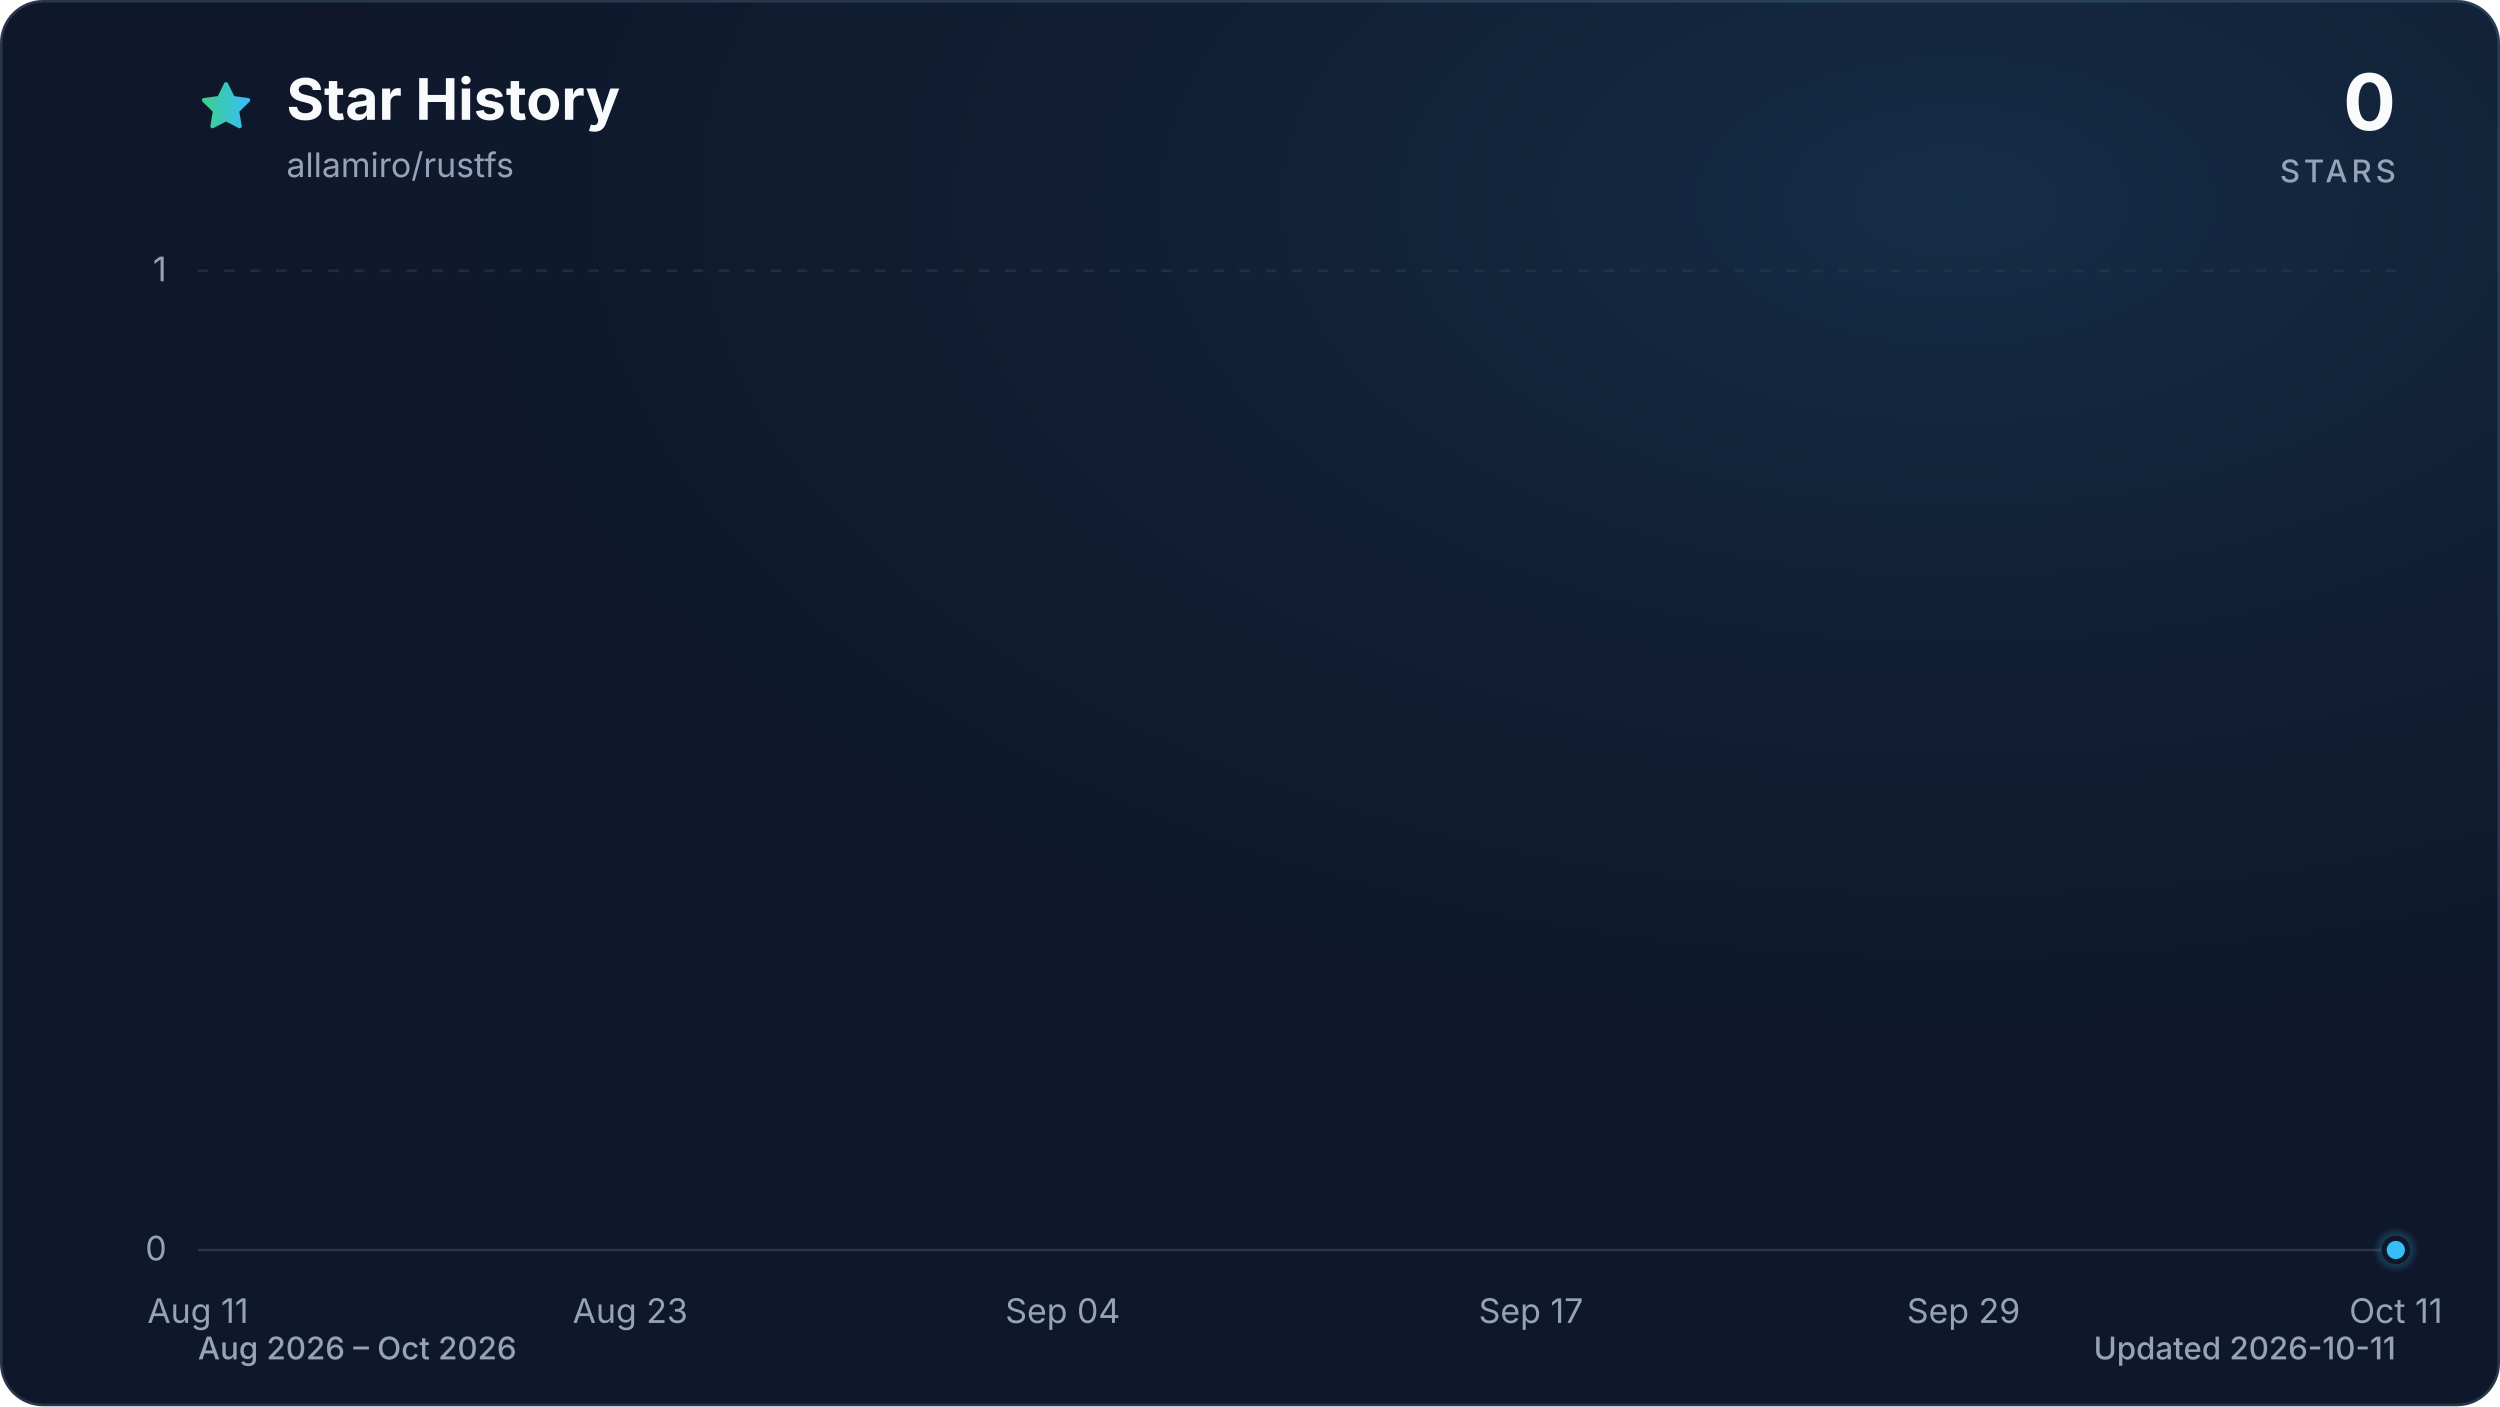
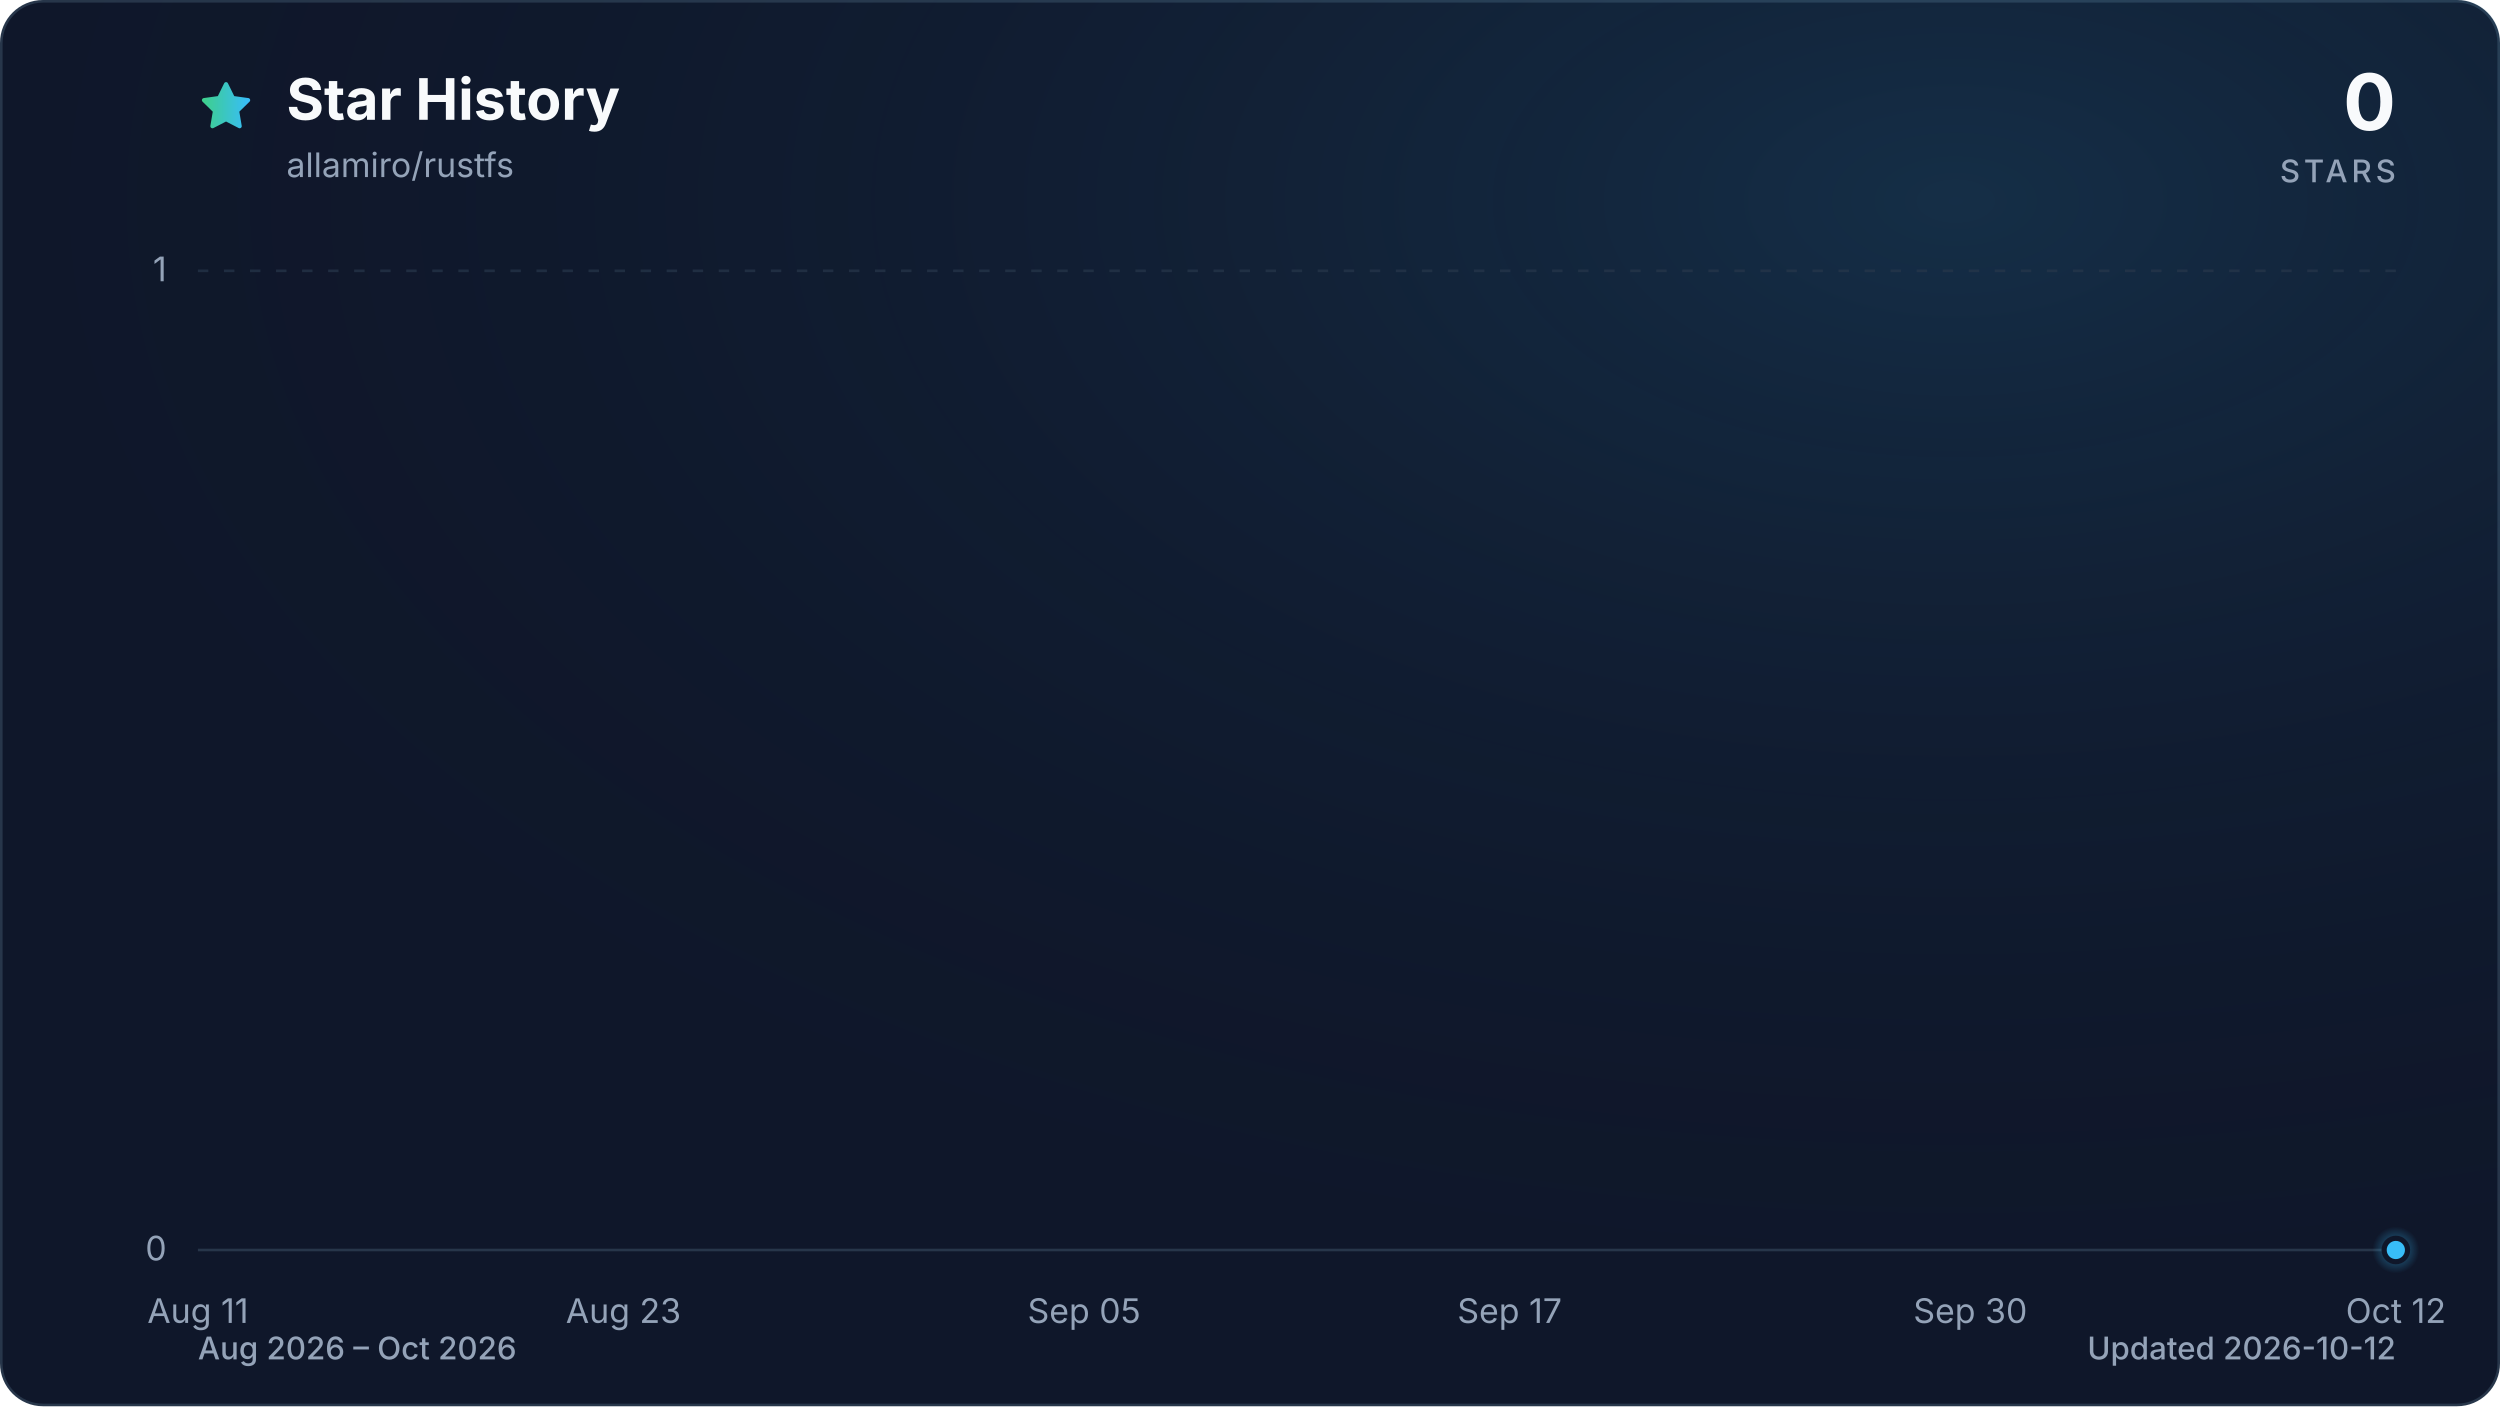
<svg xmlns="http://www.w3.org/2000/svg" viewBox="0 0 960 540" role="img" aria-labelledby="title description" data-style="gradient" data-variant="glow" data-animated="true">
  <defs>
    <linearGradient id="trend" x1="0" y1="0" x2="1" y2="0">
      <stop offset="0%" stop-color="#3ecf8e" />
      <stop offset="100%" stop-color="#38bdf8" />
    </linearGradient>
    <linearGradient id="area" x1="0" y1="0" x2="0" y2="1">
      <stop offset="0%" stop-color="#3ecf8e" stop-opacity="0.30" />
      <stop offset="55%" stop-color="#38bdf8" stop-opacity="0.10" />
      <stop offset="100%" stop-color="#38bdf8" stop-opacity="0.01" />
    </linearGradient>
    <radialGradient id="marker-halo" cx="50%" cy="50%" r="50%">
      <stop offset="0%" stop-color="#38bdf8" stop-opacity="0.55" />
      <stop offset="100%" stop-color="#38bdf8" stop-opacity="0" />
    </radialGradient>
    <radialGradient id="surface-glow" cx="78%" cy="14%" r="80%">
      <stop offset="0%" stop-color="#38bdf8" stop-opacity="0.14" />
      <stop offset="100%" stop-color="#0f172a" stop-opacity="0" />
    </radialGradient>
    <filter id="trend-glow" x="-20%" y="-20%" width="140%" height="140%">
      <feGaussianBlur stdDeviation="7" />
    </filter>
  </defs>
  <style>
.trend-enter{transform-box:fill-box;transform-origin:center;animation:trend-enter 520ms cubic-bezier(0.16,1,0.3,1)}
.marker-enter{transform-box:fill-box;transform-origin:center;animation:marker-enter 320ms cubic-bezier(0.16,1,0.3,1) 200ms both}
.marker-pulse{transform-box:fill-box;transform-origin:center;animation:marker-pulse 2.6s ease-out infinite}
@keyframes trend-enter{from{opacity:.35;transform:translateY(10px)}to{opacity:1;transform:translateY(0)}}
@keyframes marker-enter{from{opacity:0;transform:scale(.4)}to{opacity:1;transform:scale(1)}}
@keyframes marker-pulse{0%{opacity:.5;transform:scale(.7)}70%,100%{opacity:0;transform:scale(2.1)}}
@media (prefers-reduced-motion:reduce){.trend-enter,.marker-enter,.marker-pulse{animation:none!important}}
@media (prefers-reduced-motion:reduce){.marker-pulse{opacity:0}}
</style>
  <rect x="0.5" y="0.5" width="959" height="539" fill="#0f172a" stroke="#27364a" stroke-width="1" rx="16" />
  <rect width="960" height="540" fill="url(#surface-glow)" rx="16" />
  <path d="M12 2.6l2.9 5.9 6.5.9-4.7 4.6 1.1 6.5-5.8-3-5.8 3 1.1-6.5-4.7-4.6 6.5-.9L12 2.6Z" transform="translate(76 30) scale(.9)" fill="url(#trend)" stroke="url(#trend)" stroke-width="1.8" stroke-linejoin="round" aria-hidden="true" />
  <text x="110" y="46" fill="#f8fafc" font-family="ui-sans-serif, system-ui, -apple-system, BlinkMacSystemFont, 'Segoe UI', sans-serif" font-size="22" font-weight="700">Star History</text>
  <text x="110" y="68" fill="#94a3b8" font-family="ui-sans-serif, system-ui, -apple-system, BlinkMacSystemFont, 'Segoe UI', sans-serif" font-size="13">allamiro/rustfs</text>
  <text x="920" y="50" fill="#f8fafc" font-family="ui-sans-serif, system-ui, -apple-system, BlinkMacSystemFont, 'Segoe UI', sans-serif" font-size="30" font-weight="700" text-anchor="end">0</text>
  <text x="920" y="70" fill="#94a3b8" font-family="ui-sans-serif, system-ui, -apple-system, BlinkMacSystemFont, 'Segoe UI', sans-serif" font-size="12" font-weight="500" letter-spacing="1.5" text-anchor="end">STARS</text>
  <line x1="76" y1="480.0" x2="920" y2="480.0" stroke="#27364a" stroke-width="1" stroke-dasharray="0" opacity="1" />
  <text x="64" y="484.0" fill="#94a3b8" font-family="ui-sans-serif, system-ui, -apple-system, BlinkMacSystemFont, 'Segoe UI', sans-serif" font-size="13" text-anchor="end">0</text>
  <line x1="76" y1="104.0" x2="920" y2="104.0" stroke="#27364a" stroke-width="1" stroke-dasharray="4 6" opacity="0.7" />
  <text x="64" y="108.0" fill="#94a3b8" font-family="ui-sans-serif, system-ui, -apple-system, BlinkMacSystemFont, 'Segoe UI', sans-serif" font-size="13" text-anchor="end">1</text>
  <text x="76.0" y="508" fill="#94a3b8" font-family="ui-sans-serif, system-ui, -apple-system, BlinkMacSystemFont, 'Segoe UI', sans-serif" font-size="13" text-anchor="middle">Aug 11</text>
-   <text x="242.0" y="508" fill="#94a3b8" font-family="ui-sans-serif, system-ui, -apple-system, BlinkMacSystemFont, 'Segoe UI', sans-serif" font-size="13" text-anchor="middle">Aug 23</text>
-   <text x="408.1" y="508" fill="#94a3b8" font-family="ui-sans-serif, system-ui, -apple-system, BlinkMacSystemFont, 'Segoe UI', sans-serif" font-size="13" text-anchor="middle">Sep 04</text>
-   <text x="587.9" y="508" fill="#94a3b8" font-family="ui-sans-serif, system-ui, -apple-system, BlinkMacSystemFont, 'Segoe UI', sans-serif" font-size="13" text-anchor="middle">Sep 17</text>
-   <text x="754.0" y="508" fill="#94a3b8" font-family="ui-sans-serif, system-ui, -apple-system, BlinkMacSystemFont, 'Segoe UI', sans-serif" font-size="13" text-anchor="middle">Sep 29</text>
-   <text x="920.0" y="508" fill="#94a3b8" font-family="ui-sans-serif, system-ui, -apple-system, BlinkMacSystemFont, 'Segoe UI', sans-serif" font-size="13" text-anchor="middle">Oct 11</text>
+   <text x="239.4" y="508" fill="#94a3b8" font-family="ui-sans-serif, system-ui, -apple-system, BlinkMacSystemFont, 'Segoe UI', sans-serif" font-size="13" text-anchor="middle">Aug 23</text>
+   <text x="416.3" y="508" fill="#94a3b8" font-family="ui-sans-serif, system-ui, -apple-system, BlinkMacSystemFont, 'Segoe UI', sans-serif" font-size="13" text-anchor="middle">Sep 05</text>
+   <text x="579.7" y="508" fill="#94a3b8" font-family="ui-sans-serif, system-ui, -apple-system, BlinkMacSystemFont, 'Segoe UI', sans-serif" font-size="13" text-anchor="middle">Sep 17</text>
+   <text x="756.6" y="508" fill="#94a3b8" font-family="ui-sans-serif, system-ui, -apple-system, BlinkMacSystemFont, 'Segoe UI', sans-serif" font-size="13" text-anchor="middle">Sep 30</text>
+   <text x="920.0" y="508" fill="#94a3b8" font-family="ui-sans-serif, system-ui, -apple-system, BlinkMacSystemFont, 'Segoe UI', sans-serif" font-size="13" text-anchor="middle">Oct 12</text>
  <g class="trend-enter">
-     <path d="M 76.0 480.0 C 80.6 480.0, 85.2 480.0, 89.8 480.0 C 94.4 480.0, 99.1 480.0, 103.7 480.0 C 108.3 480.0, 112.9 480.0, 117.5 480.0 C 122.1 480.0, 126.7 480.0, 131.3 480.0 C 136.0 480.0, 140.6 480.0, 145.2 480.0 C 149.8 480.0, 154.4 480.0, 159.0 480.0 C 163.6 480.0, 168.2 480.0, 172.9 480.0 C 177.5 480.0, 182.1 480.0, 186.7 480.0 C 191.3 480.0, 195.9 480.0, 200.5 480.0 C 205.1 480.0, 209.7 480.0, 214.4 480.0 C 219.0 480.0, 223.6 480.0, 228.2 480.0 C 232.8 480.0, 237.4 480.0, 242.0 480.0 C 246.6 480.0, 251.3 480.0, 255.9 480.0 C 260.5 480.0, 265.1 480.0, 269.7 480.0 C 274.3 480.0, 278.9 480.0, 283.5 480.0 C 288.2 480.0, 292.8 480.0, 297.4 480.0 C 302.0 480.0, 306.6 480.0, 311.2 480.0 C 315.8 480.0, 320.4 480.0, 325.0 480.0 C 329.7 480.0, 334.3 480.0, 338.9 480.0 C 343.5 480.0, 348.1 480.0, 352.7 480.0 C 357.3 480.0, 361.9 480.0, 366.6 480.0 C 371.2 480.0, 375.8 480.0, 380.4 480.0 C 385.0 480.0, 389.6 480.0, 394.2 480.0 C 398.8 480.0, 403.5 480.0, 408.1 480.0 C 412.7 480.0, 417.3 480.0, 421.9 480.0 C 426.5 480.0, 431.1 480.0, 435.7 480.0 C 440.3 480.0, 445.0 480.0, 449.6 480.0 C 454.2 480.0, 458.8 480.0, 463.4 480.0 C 468.0 480.0, 472.6 480.0, 477.2 480.0 C 481.9 480.0, 486.5 480.0, 491.1 480.0 C 495.7 480.0, 500.3 480.0, 504.9 480.0 C 509.5 480.0, 514.1 480.0, 518.8 480.0 C 523.4 480.0, 528.0 480.0, 532.6 480.0 C 537.2 480.0, 541.8 480.0, 546.4 480.0 C 551.0 480.0, 555.7 480.0, 560.3 480.0 C 564.9 480.0, 569.5 480.0, 574.1 480.0 C 578.7 480.0, 583.3 480.0, 587.9 480.0 C 592.5 480.0, 597.2 480.0, 601.8 480.0 C 606.4 480.0, 611.0 480.0, 615.6 480.0 C 620.2 480.0, 624.8 480.0, 629.4 480.0 C 634.1 480.0, 638.7 480.0, 643.3 480.0 C 647.9 480.0, 652.5 480.0, 657.1 480.0 C 661.7 480.0, 666.3 480.0, 671.0 480.0 C 675.6 480.0, 680.2 480.0, 684.8 480.0 C 689.4 480.0, 694.0 480.0, 698.6 480.0 C 703.2 480.0, 707.8 480.0, 712.5 480.0 C 717.1 480.0, 721.7 480.0, 726.3 480.0 C 730.9 480.0, 735.5 480.0, 740.1 480.0 C 744.7 480.0, 749.4 480.0, 754.0 480.0 C 758.6 480.0, 763.2 480.0, 767.8 480.0 C 772.4 480.0, 777.0 480.0, 781.6 480.0 C 786.3 480.0, 790.9 480.0, 795.5 480.0 C 800.1 480.0, 804.7 480.0, 809.3 480.0 C 813.9 480.0, 818.5 480.0, 823.1 480.0 C 827.8 480.0, 832.4 480.0, 837.0 480.0 C 841.6 480.0, 846.2 480.0, 850.8 480.0 C 855.4 480.0, 860.0 480.0, 864.7 480.0 C 869.3 480.0, 873.9 480.0, 878.5 480.0 C 883.1 480.0, 887.7 480.0, 892.3 480.0 C 896.9 480.0, 901.6 480.0, 906.2 480.0 C 910.8 480.0, 915.4 480.0, 920.0 480.0 L 920.0 480.0 L 76.0 480.0 Z" fill="url(#area)" />
-     <path d="M 76.0 480.0 C 80.6 480.0, 85.2 480.0, 89.8 480.0 C 94.4 480.0, 99.1 480.0, 103.7 480.0 C 108.3 480.0, 112.9 480.0, 117.5 480.0 C 122.1 480.0, 126.7 480.0, 131.3 480.0 C 136.0 480.0, 140.6 480.0, 145.2 480.0 C 149.8 480.0, 154.4 480.0, 159.0 480.0 C 163.6 480.0, 168.2 480.0, 172.9 480.0 C 177.5 480.0, 182.1 480.0, 186.7 480.0 C 191.3 480.0, 195.9 480.0, 200.5 480.0 C 205.1 480.0, 209.7 480.0, 214.4 480.0 C 219.0 480.0, 223.6 480.0, 228.2 480.0 C 232.8 480.0, 237.4 480.0, 242.0 480.0 C 246.6 480.0, 251.3 480.0, 255.9 480.0 C 260.5 480.0, 265.1 480.0, 269.7 480.0 C 274.3 480.0, 278.9 480.0, 283.5 480.0 C 288.2 480.0, 292.8 480.0, 297.4 480.0 C 302.0 480.0, 306.6 480.0, 311.2 480.0 C 315.8 480.0, 320.4 480.0, 325.0 480.0 C 329.7 480.0, 334.3 480.0, 338.9 480.0 C 343.5 480.0, 348.1 480.0, 352.7 480.0 C 357.3 480.0, 361.9 480.0, 366.6 480.0 C 371.2 480.0, 375.8 480.0, 380.4 480.0 C 385.0 480.0, 389.6 480.0, 394.2 480.0 C 398.8 480.0, 403.5 480.0, 408.1 480.0 C 412.7 480.0, 417.3 480.0, 421.9 480.0 C 426.5 480.0, 431.1 480.0, 435.7 480.0 C 440.3 480.0, 445.0 480.0, 449.6 480.0 C 454.2 480.0, 458.8 480.0, 463.4 480.0 C 468.0 480.0, 472.6 480.0, 477.2 480.0 C 481.9 480.0, 486.5 480.0, 491.1 480.0 C 495.7 480.0, 500.3 480.0, 504.9 480.0 C 509.5 480.0, 514.1 480.0, 518.8 480.0 C 523.4 480.0, 528.0 480.0, 532.6 480.0 C 537.2 480.0, 541.8 480.0, 546.4 480.0 C 551.0 480.0, 555.7 480.0, 560.3 480.0 C 564.9 480.0, 569.5 480.0, 574.1 480.0 C 578.7 480.0, 583.3 480.0, 587.9 480.0 C 592.5 480.0, 597.2 480.0, 601.8 480.0 C 606.4 480.0, 611.0 480.0, 615.6 480.0 C 620.2 480.0, 624.8 480.0, 629.4 480.0 C 634.1 480.0, 638.7 480.0, 643.3 480.0 C 647.9 480.0, 652.5 480.0, 657.1 480.0 C 661.7 480.0, 666.3 480.0, 671.0 480.0 C 675.6 480.0, 680.2 480.0, 684.8 480.0 C 689.4 480.0, 694.0 480.0, 698.6 480.0 C 703.2 480.0, 707.8 480.0, 712.5 480.0 C 717.1 480.0, 721.7 480.0, 726.3 480.0 C 730.9 480.0, 735.5 480.0, 740.1 480.0 C 744.7 480.0, 749.4 480.0, 754.0 480.0 C 758.6 480.0, 763.2 480.0, 767.8 480.0 C 772.4 480.0, 777.0 480.0, 781.6 480.0 C 786.3 480.0, 790.9 480.0, 795.5 480.0 C 800.1 480.0, 804.7 480.0, 809.3 480.0 C 813.9 480.0, 818.5 480.0, 823.1 480.0 C 827.8 480.0, 832.4 480.0, 837.0 480.0 C 841.6 480.0, 846.2 480.0, 850.8 480.0 C 855.4 480.0, 860.0 480.0, 864.7 480.0 C 869.3 480.0, 873.9 480.0, 878.5 480.0 C 883.1 480.0, 887.7 480.0, 892.3 480.0 C 896.9 480.0, 901.6 480.0, 906.2 480.0 C 910.8 480.0, 915.4 480.0, 920.0 480.0" fill="none" stroke="url(#trend)" stroke-width="12" stroke-linecap="round" stroke-linejoin="round" opacity="0.16" filter="url(#trend-glow)" />
-     <path d="M 76.0 480.0 C 80.6 480.0, 85.2 480.0, 89.8 480.0 C 94.4 480.0, 99.1 480.0, 103.7 480.0 C 108.3 480.0, 112.9 480.0, 117.5 480.0 C 122.1 480.0, 126.7 480.0, 131.3 480.0 C 136.0 480.0, 140.6 480.0, 145.2 480.0 C 149.8 480.0, 154.4 480.0, 159.0 480.0 C 163.6 480.0, 168.2 480.0, 172.9 480.0 C 177.5 480.0, 182.1 480.0, 186.7 480.0 C 191.3 480.0, 195.9 480.0, 200.5 480.0 C 205.1 480.0, 209.7 480.0, 214.4 480.0 C 219.0 480.0, 223.6 480.0, 228.2 480.0 C 232.8 480.0, 237.4 480.0, 242.0 480.0 C 246.6 480.0, 251.3 480.0, 255.9 480.0 C 260.5 480.0, 265.1 480.0, 269.7 480.0 C 274.3 480.0, 278.9 480.0, 283.5 480.0 C 288.2 480.0, 292.8 480.0, 297.4 480.0 C 302.0 480.0, 306.6 480.0, 311.2 480.0 C 315.8 480.0, 320.4 480.0, 325.0 480.0 C 329.7 480.0, 334.3 480.0, 338.9 480.0 C 343.5 480.0, 348.1 480.0, 352.7 480.0 C 357.3 480.0, 361.9 480.0, 366.6 480.0 C 371.2 480.0, 375.8 480.0, 380.4 480.0 C 385.0 480.0, 389.6 480.0, 394.2 480.0 C 398.8 480.0, 403.5 480.0, 408.1 480.0 C 412.7 480.0, 417.3 480.0, 421.9 480.0 C 426.5 480.0, 431.1 480.0, 435.7 480.0 C 440.3 480.0, 445.0 480.0, 449.6 480.0 C 454.2 480.0, 458.8 480.0, 463.4 480.0 C 468.0 480.0, 472.6 480.0, 477.2 480.0 C 481.9 480.0, 486.5 480.0, 491.1 480.0 C 495.7 480.0, 500.3 480.0, 504.9 480.0 C 509.5 480.0, 514.1 480.0, 518.8 480.0 C 523.4 480.0, 528.0 480.0, 532.6 480.0 C 537.2 480.0, 541.8 480.0, 546.4 480.0 C 551.0 480.0, 555.7 480.0, 560.3 480.0 C 564.9 480.0, 569.5 480.0, 574.1 480.0 C 578.7 480.0, 583.3 480.0, 587.9 480.0 C 592.5 480.0, 597.2 480.0, 601.8 480.0 C 606.4 480.0, 611.0 480.0, 615.6 480.0 C 620.2 480.0, 624.8 480.0, 629.4 480.0 C 634.1 480.0, 638.7 480.0, 643.3 480.0 C 647.9 480.0, 652.5 480.0, 657.1 480.0 C 661.7 480.0, 666.3 480.0, 671.0 480.0 C 675.6 480.0, 680.2 480.0, 684.8 480.0 C 689.4 480.0, 694.0 480.0, 698.6 480.0 C 703.2 480.0, 707.8 480.0, 712.5 480.0 C 717.1 480.0, 721.7 480.0, 726.3 480.0 C 730.9 480.0, 735.5 480.0, 740.1 480.0 C 744.7 480.0, 749.4 480.0, 754.0 480.0 C 758.6 480.0, 763.2 480.0, 767.8 480.0 C 772.4 480.0, 777.0 480.0, 781.6 480.0 C 786.3 480.0, 790.9 480.0, 795.5 480.0 C 800.1 480.0, 804.7 480.0, 809.3 480.0 C 813.9 480.0, 818.5 480.0, 823.1 480.0 C 827.8 480.0, 832.4 480.0, 837.0 480.0 C 841.6 480.0, 846.2 480.0, 850.8 480.0 C 855.4 480.0, 860.0 480.0, 864.7 480.0 C 869.3 480.0, 873.9 480.0, 878.5 480.0 C 883.1 480.0, 887.7 480.0, 892.3 480.0 C 896.9 480.0, 901.6 480.0, 906.2 480.0 C 910.8 480.0, 915.4 480.0, 920.0 480.0" fill="none" stroke="url(#trend)" stroke-width="3" stroke-linecap="round" stroke-linejoin="round" />
+     <path d="M 76.0 480.0 C 80.5 480.0, 85.1 480.0, 89.6 480.0 C 94.2 480.0, 98.7 480.0, 103.2 480.0 C 107.8 480.0, 112.3 480.0, 116.8 480.0 C 121.4 480.0, 125.9 480.0, 130.5 480.0 C 135.0 480.0, 139.5 480.0, 144.1 480.0 C 148.6 480.0, 153.1 480.0, 157.7 480.0 C 162.2 480.0, 166.8 480.0, 171.3 480.0 C 175.8 480.0, 180.4 480.0, 184.9 480.0 C 189.4 480.0, 194.0 480.0, 198.5 480.0 C 203.1 480.0, 207.6 480.0, 212.1 480.0 C 216.7 480.0, 221.2 480.0, 225.7 480.0 C 230.3 480.0, 234.8 480.0, 239.4 480.0 C 243.9 480.0, 248.4 480.0, 253.0 480.0 C 257.5 480.0, 262.0 480.0, 266.6 480.0 C 271.1 480.0, 275.7 480.0, 280.2 480.0 C 284.7 480.0, 289.3 480.0, 293.8 480.0 C 298.3 480.0, 302.9 480.0, 307.4 480.0 C 312.0 480.0, 316.5 480.0, 321.0 480.0 C 325.6 480.0, 330.1 480.0, 334.6 480.0 C 339.2 480.0, 343.7 480.0, 348.3 480.0 C 352.8 480.0, 357.3 480.0, 361.9 480.0 C 366.4 480.0, 370.9 480.0, 375.5 480.0 C 380.0 480.0, 384.6 480.0, 389.1 480.0 C 393.6 480.0, 398.2 480.0, 402.7 480.0 C 407.2 480.0, 411.8 480.0, 416.3 480.0 C 420.9 480.0, 425.4 480.0, 429.9 480.0 C 434.5 480.0, 439.0 480.0, 443.5 480.0 C 448.1 480.0, 452.6 480.0, 457.2 480.0 C 461.7 480.0, 466.2 480.0, 470.8 480.0 C 475.3 480.0, 479.8 480.0, 484.4 480.0 C 488.9 480.0, 493.5 480.0, 498.0 480.0 C 502.5 480.0, 507.1 480.0, 511.6 480.0 C 516.2 480.0, 520.7 480.0, 525.2 480.0 C 529.8 480.0, 534.3 480.0, 538.8 480.0 C 543.4 480.0, 547.9 480.0, 552.5 480.0 C 557.0 480.0, 561.5 480.0, 566.1 480.0 C 570.6 480.0, 575.1 480.0, 579.7 480.0 C 584.2 480.0, 588.8 480.0, 593.3 480.0 C 597.8 480.0, 602.4 480.0, 606.9 480.0 C 611.4 480.0, 616.0 480.0, 620.5 480.0 C 625.1 480.0, 629.6 480.0, 634.1 480.0 C 638.7 480.0, 643.2 480.0, 647.7 480.0 C 652.3 480.0, 656.8 480.0, 661.4 480.0 C 665.9 480.0, 670.4 480.0, 675.0 480.0 C 679.5 480.0, 684.0 480.0, 688.6 480.0 C 693.1 480.0, 697.7 480.0, 702.2 480.0 C 706.7 480.0, 711.3 480.0, 715.8 480.0 C 720.3 480.0, 724.9 480.0, 729.4 480.0 C 734.0 480.0, 738.5 480.0, 743.0 480.0 C 747.6 480.0, 752.1 480.0, 756.6 480.0 C 761.2 480.0, 765.7 480.0, 770.3 480.0 C 774.8 480.0, 779.3 480.0, 783.9 480.0 C 788.4 480.0, 792.9 480.0, 797.5 480.0 C 802.0 480.0, 806.6 480.0, 811.1 480.0 C 815.6 480.0, 820.2 480.0, 824.7 480.0 C 829.2 480.0, 833.8 480.0, 838.3 480.0 C 842.9 480.0, 847.4 480.0, 851.9 480.0 C 856.5 480.0, 861.0 480.0, 865.5 480.0 C 870.1 480.0, 874.6 480.0, 879.2 480.0 C 883.7 480.0, 888.2 480.0, 892.8 480.0 C 897.3 480.0, 901.8 480.0, 906.4 480.0 C 910.9 480.0, 915.5 480.0, 920.0 480.0 L 920.0 480.0 L 76.0 480.0 Z" fill="url(#area)" />
+     <path d="M 76.0 480.0 C 80.5 480.0, 85.1 480.0, 89.6 480.0 C 94.2 480.0, 98.7 480.0, 103.2 480.0 C 107.8 480.0, 112.3 480.0, 116.8 480.0 C 121.4 480.0, 125.9 480.0, 130.5 480.0 C 135.0 480.0, 139.5 480.0, 144.1 480.0 C 148.6 480.0, 153.1 480.0, 157.7 480.0 C 162.2 480.0, 166.8 480.0, 171.3 480.0 C 175.8 480.0, 180.4 480.0, 184.9 480.0 C 189.4 480.0, 194.0 480.0, 198.5 480.0 C 203.1 480.0, 207.6 480.0, 212.1 480.0 C 216.7 480.0, 221.2 480.0, 225.7 480.0 C 230.3 480.0, 234.8 480.0, 239.4 480.0 C 243.9 480.0, 248.4 480.0, 253.0 480.0 C 257.5 480.0, 262.0 480.0, 266.6 480.0 C 271.1 480.0, 275.7 480.0, 280.2 480.0 C 284.7 480.0, 289.3 480.0, 293.8 480.0 C 298.3 480.0, 302.9 480.0, 307.4 480.0 C 312.0 480.0, 316.5 480.0, 321.0 480.0 C 325.6 480.0, 330.1 480.0, 334.6 480.0 C 339.2 480.0, 343.7 480.0, 348.3 480.0 C 352.8 480.0, 357.3 480.0, 361.9 480.0 C 366.4 480.0, 370.9 480.0, 375.5 480.0 C 380.0 480.0, 384.6 480.0, 389.1 480.0 C 393.6 480.0, 398.2 480.0, 402.7 480.0 C 407.2 480.0, 411.8 480.0, 416.3 480.0 C 420.9 480.0, 425.4 480.0, 429.9 480.0 C 434.5 480.0, 439.0 480.0, 443.5 480.0 C 448.1 480.0, 452.6 480.0, 457.2 480.0 C 461.7 480.0, 466.2 480.0, 470.8 480.0 C 475.3 480.0, 479.8 480.0, 484.4 480.0 C 488.9 480.0, 493.5 480.0, 498.0 480.0 C 502.5 480.0, 507.1 480.0, 511.6 480.0 C 516.2 480.0, 520.7 480.0, 525.2 480.0 C 529.8 480.0, 534.3 480.0, 538.8 480.0 C 543.4 480.0, 547.9 480.0, 552.5 480.0 C 557.0 480.0, 561.5 480.0, 566.1 480.0 C 570.6 480.0, 575.1 480.0, 579.7 480.0 C 584.2 480.0, 588.8 480.0, 593.3 480.0 C 597.8 480.0, 602.4 480.0, 606.9 480.0 C 611.4 480.0, 616.0 480.0, 620.5 480.0 C 625.1 480.0, 629.6 480.0, 634.1 480.0 C 638.7 480.0, 643.2 480.0, 647.7 480.0 C 652.3 480.0, 656.8 480.0, 661.4 480.0 C 665.9 480.0, 670.4 480.0, 675.0 480.0 C 679.5 480.0, 684.0 480.0, 688.6 480.0 C 693.1 480.0, 697.7 480.0, 702.2 480.0 C 706.7 480.0, 711.3 480.0, 715.8 480.0 C 720.3 480.0, 724.9 480.0, 729.4 480.0 C 734.0 480.0, 738.5 480.0, 743.0 480.0 C 747.6 480.0, 752.1 480.0, 756.6 480.0 C 761.2 480.0, 765.7 480.0, 770.3 480.0 C 774.8 480.0, 779.3 480.0, 783.9 480.0 C 788.4 480.0, 792.9 480.0, 797.5 480.0 C 802.0 480.0, 806.6 480.0, 811.1 480.0 C 815.6 480.0, 820.2 480.0, 824.7 480.0 C 829.2 480.0, 833.8 480.0, 838.3 480.0 C 842.9 480.0, 847.4 480.0, 851.9 480.0 C 856.5 480.0, 861.0 480.0, 865.5 480.0 C 870.1 480.0, 874.6 480.0, 879.2 480.0 C 883.7 480.0, 888.2 480.0, 892.8 480.0 C 897.3 480.0, 901.8 480.0, 906.4 480.0 C 910.9 480.0, 915.5 480.0, 920.0 480.0" fill="none" stroke="url(#trend)" stroke-width="12" stroke-linecap="round" stroke-linejoin="round" opacity="0.16" filter="url(#trend-glow)" />
+     <path d="M 76.0 480.0 C 80.5 480.0, 85.1 480.0, 89.6 480.0 C 94.2 480.0, 98.7 480.0, 103.2 480.0 C 107.8 480.0, 112.3 480.0, 116.8 480.0 C 121.4 480.0, 125.9 480.0, 130.5 480.0 C 135.0 480.0, 139.5 480.0, 144.1 480.0 C 148.6 480.0, 153.1 480.0, 157.7 480.0 C 162.2 480.0, 166.8 480.0, 171.3 480.0 C 175.8 480.0, 180.4 480.0, 184.9 480.0 C 189.4 480.0, 194.0 480.0, 198.5 480.0 C 203.1 480.0, 207.6 480.0, 212.1 480.0 C 216.7 480.0, 221.2 480.0, 225.7 480.0 C 230.3 480.0, 234.8 480.0, 239.4 480.0 C 243.9 480.0, 248.4 480.0, 253.0 480.0 C 257.5 480.0, 262.0 480.0, 266.6 480.0 C 271.1 480.0, 275.7 480.0, 280.2 480.0 C 284.7 480.0, 289.3 480.0, 293.8 480.0 C 298.3 480.0, 302.9 480.0, 307.4 480.0 C 312.0 480.0, 316.5 480.0, 321.0 480.0 C 325.6 480.0, 330.1 480.0, 334.6 480.0 C 339.2 480.0, 343.7 480.0, 348.3 480.0 C 352.8 480.0, 357.3 480.0, 361.9 480.0 C 366.4 480.0, 370.9 480.0, 375.5 480.0 C 380.0 480.0, 384.6 480.0, 389.1 480.0 C 393.6 480.0, 398.2 480.0, 402.7 480.0 C 407.2 480.0, 411.8 480.0, 416.3 480.0 C 420.9 480.0, 425.4 480.0, 429.9 480.0 C 434.5 480.0, 439.0 480.0, 443.5 480.0 C 448.1 480.0, 452.6 480.0, 457.2 480.0 C 461.7 480.0, 466.2 480.0, 470.8 480.0 C 475.3 480.0, 479.8 480.0, 484.4 480.0 C 488.9 480.0, 493.5 480.0, 498.0 480.0 C 502.5 480.0, 507.1 480.0, 511.6 480.0 C 516.2 480.0, 520.7 480.0, 525.2 480.0 C 529.8 480.0, 534.3 480.0, 538.8 480.0 C 543.4 480.0, 547.9 480.0, 552.5 480.0 C 557.0 480.0, 561.5 480.0, 566.1 480.0 C 570.6 480.0, 575.1 480.0, 579.7 480.0 C 584.2 480.0, 588.8 480.0, 593.3 480.0 C 597.8 480.0, 602.4 480.0, 606.9 480.0 C 611.4 480.0, 616.0 480.0, 620.5 480.0 C 625.1 480.0, 629.6 480.0, 634.1 480.0 C 638.7 480.0, 643.2 480.0, 647.7 480.0 C 652.3 480.0, 656.8 480.0, 661.4 480.0 C 665.9 480.0, 670.4 480.0, 675.0 480.0 C 679.5 480.0, 684.0 480.0, 688.6 480.0 C 693.1 480.0, 697.7 480.0, 702.2 480.0 C 706.7 480.0, 711.3 480.0, 715.8 480.0 C 720.3 480.0, 724.9 480.0, 729.4 480.0 C 734.0 480.0, 738.5 480.0, 743.0 480.0 C 747.6 480.0, 752.1 480.0, 756.6 480.0 C 761.2 480.0, 765.7 480.0, 770.3 480.0 C 774.8 480.0, 779.3 480.0, 783.9 480.0 C 788.4 480.0, 792.9 480.0, 797.5 480.0 C 802.0 480.0, 806.6 480.0, 811.1 480.0 C 815.6 480.0, 820.2 480.0, 824.7 480.0 C 829.2 480.0, 833.8 480.0, 838.3 480.0 C 842.9 480.0, 847.4 480.0, 851.9 480.0 C 856.5 480.0, 861.0 480.0, 865.5 480.0 C 870.1 480.0, 874.6 480.0, 879.2 480.0 C 883.7 480.0, 888.2 480.0, 892.8 480.0 C 897.3 480.0, 901.8 480.0, 906.4 480.0 C 910.9 480.0, 915.5 480.0, 920.0 480.0" fill="none" stroke="url(#trend)" stroke-width="3" stroke-linecap="round" stroke-linejoin="round" />
  </g>
  <g class="marker-enter">
    <circle class="marker-pulse" cx="920.0" cy="480.0" r="9" fill="url(#marker-halo)" />
    <circle cx="920.0" cy="480.0" r="4.5" fill="#38bdf8" stroke="#0f172a" stroke-width="2" />
  </g>
  <text x="76" y="522" fill="#94a3b8" font-family="ui-sans-serif, system-ui, -apple-system, BlinkMacSystemFont, 'Segoe UI', sans-serif" font-size="12" font-weight="500">Aug 2026 – Oct 2026</text>
-   <text x="920" y="522" fill="#94a3b8" font-family="ui-sans-serif, system-ui, -apple-system, BlinkMacSystemFont, 'Segoe UI', sans-serif" font-size="12" font-weight="500" text-anchor="end">Updated 2026-10-11</text>
+   <text x="920" y="522" fill="#94a3b8" font-family="ui-sans-serif, system-ui, -apple-system, BlinkMacSystemFont, 'Segoe UI', sans-serif" font-size="12" font-weight="500" text-anchor="end">Updated 2026-10-12</text>
</svg>
